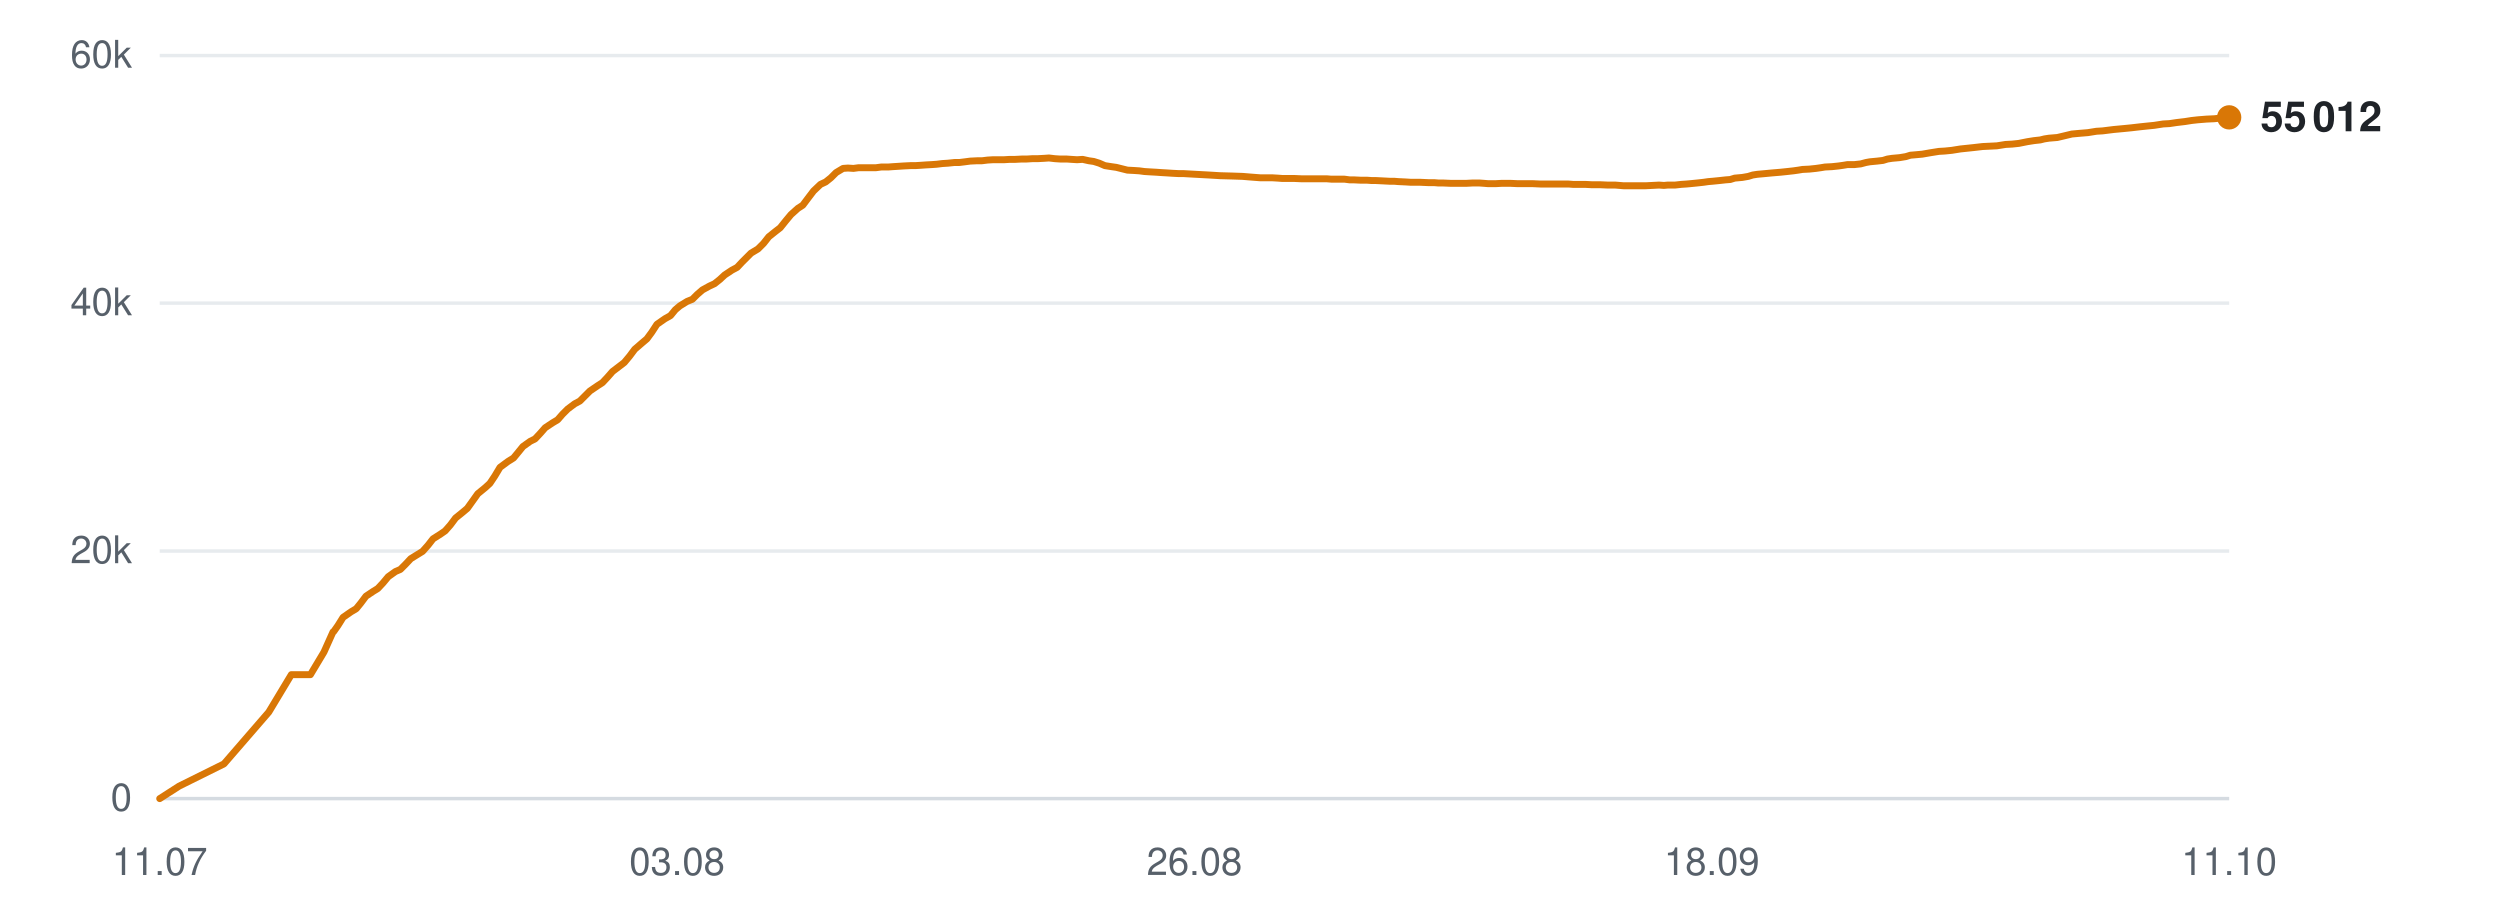
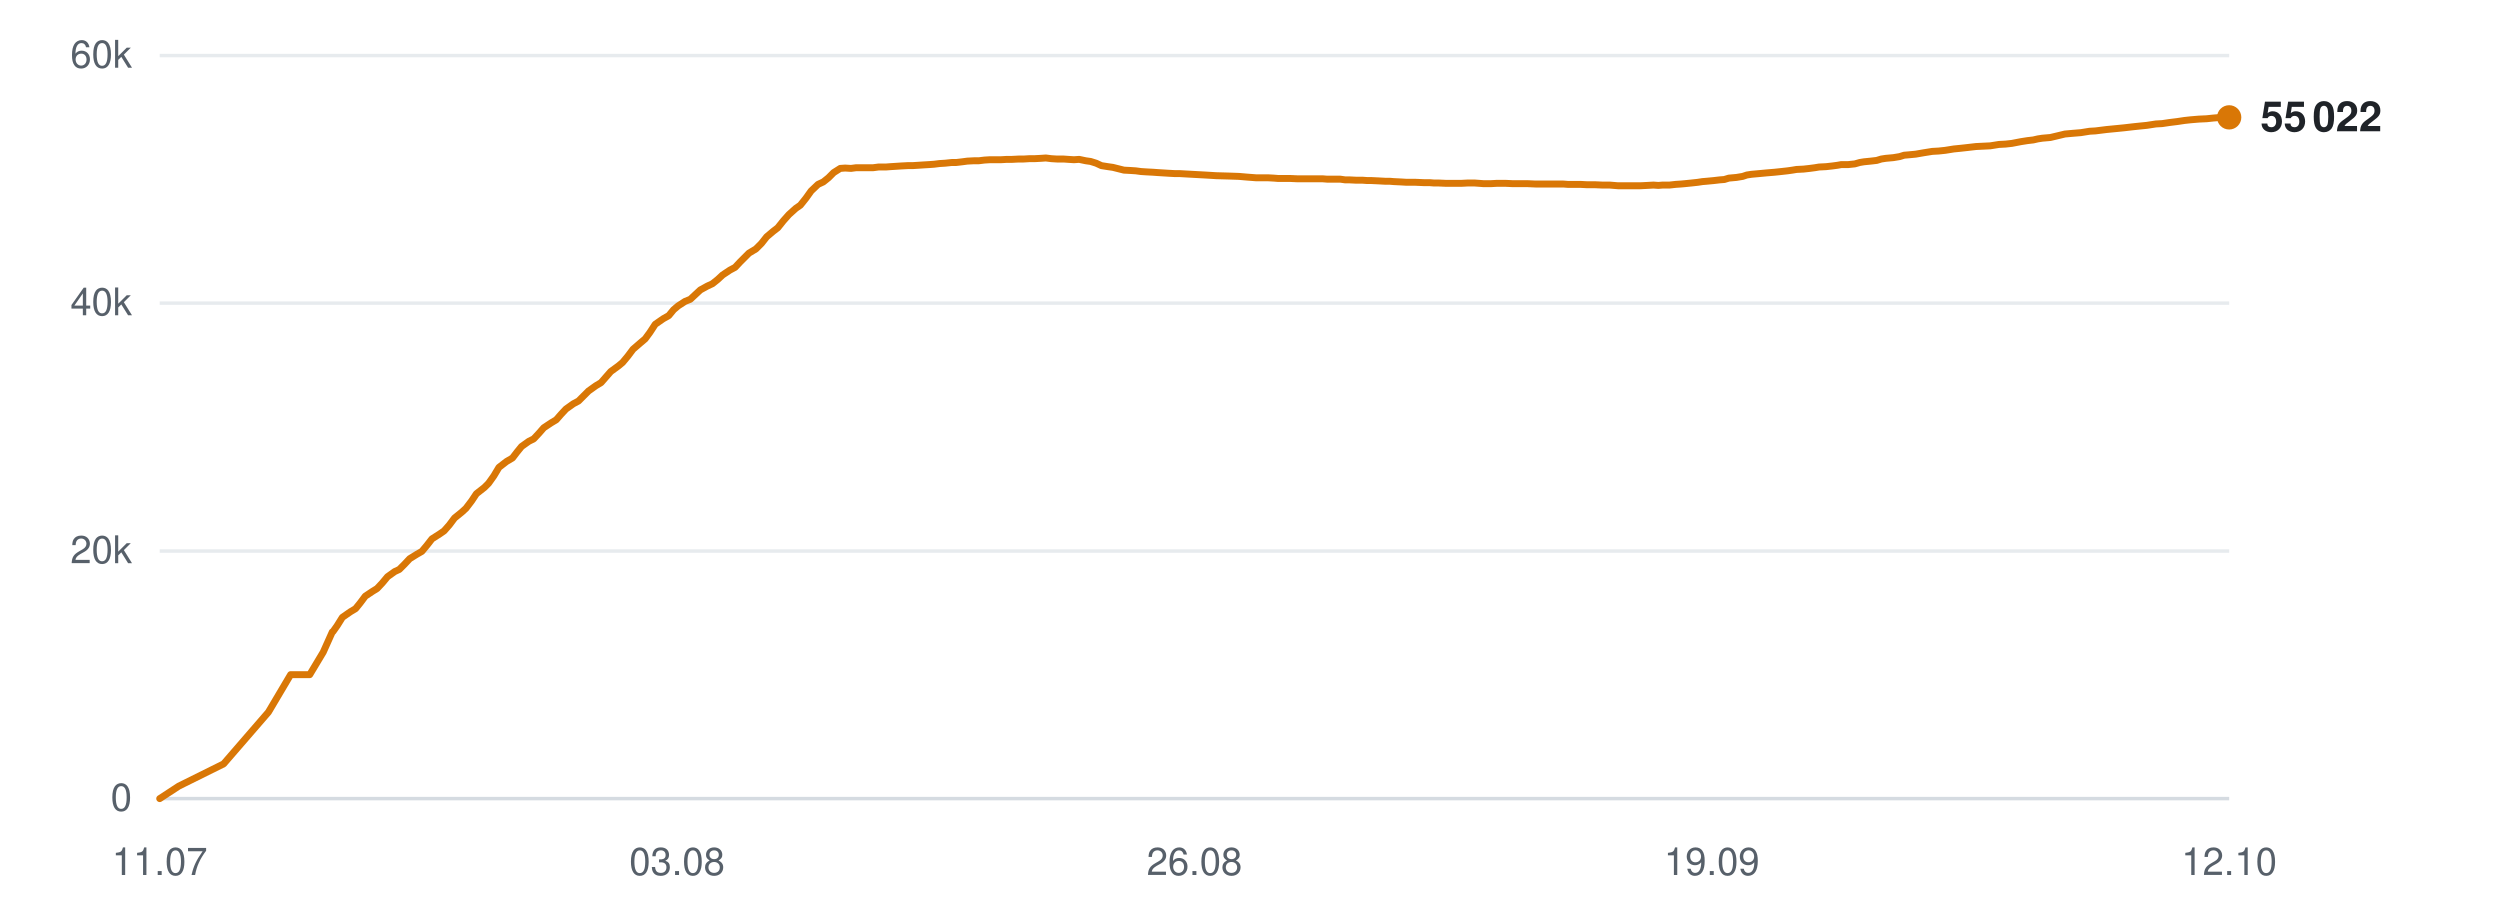
<svg xmlns="http://www.w3.org/2000/svg" viewBox="0 0 720 260" width="720" height="260" role="img" aria-label="Subscribers over time">
  <line x1="46" y1="230.0" x2="642" y2="230.0" stroke="#d0d7de" stroke-width="1" opacity="0.9" />
  <text x="38" y="233.5" text-anchor="end" font-family="-apple-system,BlinkMacSystemFont,'Segoe UI',Helvetica,Arial,sans-serif" font-size="11" fill="#57606a">0</text>
  <line x1="46" y1="158.7" x2="642" y2="158.7" stroke="#d0d7de" stroke-width="1" opacity="0.5" />
  <text x="38" y="162.2" text-anchor="end" font-family="-apple-system,BlinkMacSystemFont,'Segoe UI',Helvetica,Arial,sans-serif" font-size="11" fill="#57606a">20k</text>
  <line x1="46" y1="87.3" x2="642" y2="87.3" stroke="#d0d7de" stroke-width="1" opacity="0.5" />
  <text x="38" y="90.8" text-anchor="end" font-family="-apple-system,BlinkMacSystemFont,'Segoe UI',Helvetica,Arial,sans-serif" font-size="11" fill="#57606a">40k</text>
  <line x1="46" y1="16.0" x2="642" y2="16.0" stroke="#d0d7de" stroke-width="1" opacity="0.5" />
  <text x="38" y="19.5" text-anchor="end" font-family="-apple-system,BlinkMacSystemFont,'Segoe UI',Helvetica,Arial,sans-serif" font-size="11" fill="#57606a">60k</text>
  <text x="46.0" y="252" text-anchor="middle" font-family="-apple-system,BlinkMacSystemFont,'Segoe UI',Helvetica,Arial,sans-serif" font-size="11" fill="#57606a">11.07</text>
  <text x="195.0" y="252" text-anchor="middle" font-family="-apple-system,BlinkMacSystemFont,'Segoe UI',Helvetica,Arial,sans-serif" font-size="11" fill="#57606a">03.08</text>
  <text x="344.0" y="252" text-anchor="middle" font-family="-apple-system,BlinkMacSystemFont,'Segoe UI',Helvetica,Arial,sans-serif" font-size="11" fill="#57606a">26.08</text>
-   <text x="493.0" y="252" text-anchor="middle" font-family="-apple-system,BlinkMacSystemFont,'Segoe UI',Helvetica,Arial,sans-serif" font-size="11" fill="#57606a">18.09</text>
-   <text x="642.0" y="252" text-anchor="middle" font-family="-apple-system,BlinkMacSystemFont,'Segoe UI',Helvetica,Arial,sans-serif" font-size="11" fill="#57606a">11.10</text>
-   <polyline points="46.0,230.0 51.6,226.4 64.5,220.0 77.4,205.1 83.9,194.3 89.4,194.3 93.3,187.8 95.9,182.0 96.1,181.9 96.1,181.9 97.3,180.2 98.8,177.8 101.1,176.2 102.6,175.3 103.9,173.7 105.4,171.7 107.5,170.3 108.8,169.5 110.3,167.9 111.8,166.1 113.9,164.6 115.3,164.0 116.8,162.5 118.3,160.9 120.4,159.6 121.7,158.8 123.3,157.0 124.7,155.2 126.9,153.8 128.2,152.9 129.7,151.2 131.2,149.2 133.3,147.5 134.6,146.4 136.1,144.3 137.6,142.2 139.8,140.4 141.1,139.2 142.5,137.1 144.0,134.6 146.3,132.9 147.9,131.9 149.3,130.2 150.6,128.6 152.7,127.1 154.1,126.4 155.6,124.8 157.0,123.2 159.1,121.8 160.6,120.9 162.0,119.3 163.5,117.8 165.5,116.3 167.0,115.5 168.5,114.0 169.9,112.6 172.1,111.1 173.5,110.2 175.0,108.6 176.4,107.0 178.5,105.4 179.8,104.4 181.3,102.6 182.8,100.6 185.0,98.7 186.3,97.6 187.7,95.7 189.2,93.4 191.5,91.8 193.1,90.9 194.5,89.2 195.8,88.1 197.9,86.8 199.4,86.2 200.8,84.8 202.3,83.5 204.3,82.4 205.8,81.7 207.3,80.5 208.7,79.2 210.8,77.8 212.3,77.0 213.7,75.5 216.3,72.9 218.3,71.7 219.9,70.1 221.4,68.2 223.4,66.6 224.7,65.6 226.3,63.6 227.8,61.8 229.8,60.0 231.2,59.1 232.7,57.1 234.3,55.0 236.3,53.1 237.8,52.4 239.3,51.2 240.8,49.7 242.8,48.5 244.2,48.4 245.8,48.5 247.3,48.3 249.3,48.3 250.7,48.3 252.3,48.3 253.8,48.1 255.8,48.1 257.1,48.0 258.7,47.9 260.2,47.8 262.2,47.7 263.6,47.7 265.2,47.6 266.6,47.5 268.4,47.4 269.8,47.3 271.4,47.1 273.0,47.0 274.9,46.8 276.3,46.8 277.9,46.6 279.4,46.4 281.4,46.3 282.8,46.3 284.4,46.1 286.0,46.0 287.8,46.0 289.2,46.0 290.8,45.9 292.4,45.9 294.3,45.8 295.7,45.8 297.3,45.7 298.8,45.7 300.7,45.6 302.1,45.5 303.8,45.7 305.3,45.8 307.2,45.8 308.6,45.9 310.2,46.0 311.8,45.9 313.6,46.3 315.0,46.5 316.6,47.0 318.2,47.7 320.1,48.0 321.5,48.2 323.1,48.6 324.7,49.0 326.6,49.1 328.1,49.2 329.6,49.4 331.2,49.5 333.0,49.6 334.4,49.7 336.1,49.8 337.6,49.9 339.5,50.0 340.9,50.0 342.6,50.1 344.4,50.2 348.1,50.4 351.4,50.6 355.0,50.7 357.9,50.8 360.3,51.0 362.9,51.2 364.0,51.2 366.3,51.2 368.0,51.3 369.3,51.4 370.5,51.4 372.8,51.4 375.0,51.5 377.4,51.5 379.1,51.5 380.9,51.5 382.2,51.5 383.4,51.6 385.4,51.6 387.2,51.6 388.7,51.8 389.9,51.8 391.9,51.9 393.7,51.9 395.1,52.0 396.3,52.0 398.3,52.1 400.2,52.2 401.5,52.2 402.7,52.3 404.8,52.4 406.4,52.5 407.7,52.5 409.1,52.5 411.3,52.6 413.0,52.6 414.2,52.7 415.5,52.7 417.8,52.8 419.9,52.8 422.3,52.8 424.2,52.7 426.0,52.7 427.4,52.8 428.6,52.9 430.7,52.9 432.5,52.8 433.9,52.8 435.0,52.8 437.1,52.9 438.9,52.9 440.3,52.9 441.5,52.9 443.6,53.0 445.4,53.0 446.8,53.0 448.0,53.0 450.0,53.0 451.7,53.0 453.0,53.1 454.3,53.1 456.5,53.1 458.4,53.2 459.6,53.2 460.8,53.2 463.0,53.3 465.2,53.3 467.6,53.5 469.5,53.5 471.3,53.5 472.7,53.5 473.9,53.5 475.9,53.4 477.8,53.3 479.2,53.4 480.3,53.3 482.4,53.3 484.2,53.1 485.7,53.0 486.8,52.9 488.8,52.7 490.6,52.5 492.0,52.3 493.2,52.2 495.2,52.0 497.0,51.8 498.3,51.7 499.6,51.3 501.8,51.1 503.5,50.8 504.8,50.4 506.1,50.2 508.3,50.0 510.4,49.8 512.8,49.6 514.7,49.4 516.5,49.2 517.9,49.0 519.1,48.8 521.1,48.7 523.0,48.5 524.4,48.3 525.6,48.1 527.6,48.0 529.5,47.8 530.9,47.6 532.1,47.4 534.1,47.4 535.9,47.2 537.4,46.8 538.5,46.6 540.6,46.4 542.3,46.2 543.6,45.8 544.9,45.6 547.1,45.4 548.9,45.1 550.2,44.7 551.4,44.6 553.6,44.4 555.9,44.0 558.4,43.6 560.1,43.5 562.1,43.3 564.6,42.9 566.5,42.7 568.4,42.5 571.0,42.2 573.1,42.1 575.1,42.0 577.6,41.6 579.5,41.5 581.4,41.3 583.9,40.8 585.8,40.5 587.6,40.3 588.8,40.0 590.1,39.8 592.5,39.6 594.2,39.2 596.7,38.6 598.9,38.4 601.3,38.2 603.8,37.8 605.5,37.7 608.7,37.3 611.9,37.0 613.9,36.8 616.5,36.5 618.4,36.3 620.4,36.1 623.0,35.7 624.8,35.6 626.8,35.3 629.3,35.0 631.2,34.7 633.0,34.5 635.5,34.3 637.7,34.2 639.6,34.0 642.0,33.8" fill="none" stroke="#d97706" stroke-width="2" stroke-linejoin="round" stroke-linecap="round" />
+   <text x="493.0" y="252" text-anchor="middle" font-family="-apple-system,BlinkMacSystemFont,'Segoe UI',Helvetica,Arial,sans-serif" font-size="11" fill="#57606a">19.09</text>
+   <text x="642.0" y="252" text-anchor="middle" font-family="-apple-system,BlinkMacSystemFont,'Segoe UI',Helvetica,Arial,sans-serif" font-size="11" fill="#57606a">12.10</text>
+   <polyline points="46.0,230.0 51.5,226.4 64.4,220.0 77.3,205.1 83.7,194.3 89.2,194.3 93.1,187.8 95.7,182.0 95.9,181.9 95.9,181.9 97.1,180.2 98.6,177.8 100.9,176.2 102.4,175.3 103.7,173.7 105.2,171.7 107.3,170.3 108.6,169.5 110.1,167.9 111.6,166.1 113.7,164.6 115.0,164.0 116.5,162.5 118.0,160.9 120.1,159.6 121.5,158.8 123.0,157.0 124.4,155.2 126.6,153.8 127.9,152.9 129.4,151.2 130.9,149.2 133.0,147.5 134.2,146.4 135.8,144.3 137.2,142.2 139.5,140.4 140.7,139.2 142.2,137.1 143.7,134.6 145.9,132.9 147.6,131.9 148.9,130.2 150.2,128.6 152.3,127.1 153.7,126.4 155.2,124.8 156.6,123.2 158.7,121.8 160.2,120.9 161.6,119.3 163.0,117.8 165.1,116.3 166.6,115.5 168.1,114.0 169.5,112.6 171.6,111.1 173.1,110.2 174.5,108.6 175.9,107.0 178.1,105.4 179.3,104.4 180.8,102.6 182.3,100.6 184.5,98.7 185.8,97.6 187.2,95.7 188.7,93.4 191.0,91.8 192.6,90.9 194.0,89.2 195.3,88.1 197.3,86.8 198.8,86.2 200.3,84.8 201.7,83.5 203.7,82.4 205.2,81.7 206.7,80.5 208.1,79.2 210.2,77.8 211.7,77.0 213.1,75.5 215.7,72.9 217.7,71.7 219.3,70.1 220.8,68.2 222.7,66.6 224.0,65.6 225.6,63.6 227.2,61.8 229.2,60.0 230.5,59.1 232.1,57.1 233.6,55.0 235.6,53.1 237.1,52.4 238.6,51.2 240.1,49.7 242.0,48.5 243.4,48.4 245.1,48.5 246.6,48.3 248.6,48.3 249.9,48.3 251.5,48.3 253.0,48.1 255.1,48.1 256.4,48.0 258.0,47.9 259.5,47.8 261.4,47.7 262.8,47.7 264.4,47.6 265.9,47.5 267.6,47.4 269.0,47.3 270.6,47.1 272.2,47.0 274.1,46.8 275.4,46.8 277.1,46.6 278.6,46.4 280.5,46.3 281.9,46.3 283.5,46.1 285.1,46.0 286.9,46.0 288.3,46.0 290.0,45.9 291.5,45.9 293.4,45.8 294.8,45.8 296.4,45.7 297.9,45.7 299.8,45.6 301.2,45.5 302.8,45.7 304.4,45.8 306.3,45.8 307.7,45.9 309.3,46.0 310.8,45.9 312.7,46.3 314.1,46.5 315.7,47.0 317.2,47.7 319.1,48.0 320.5,48.2 322.1,48.6 323.7,49.0 325.6,49.1 327.1,49.2 328.6,49.4 330.1,49.5 332.0,49.6 333.4,49.7 335.0,49.8 336.6,49.9 338.4,50.0 339.8,50.0 341.5,50.1 343.3,50.2 347.0,50.4 350.3,50.6 353.9,50.7 356.8,50.8 359.1,51.0 361.7,51.2 362.8,51.2 365.1,51.2 366.9,51.3 368.1,51.4 369.3,51.4 371.6,51.4 373.8,51.5 376.2,51.5 377.9,51.5 379.7,51.5 381.0,51.5 382.2,51.6 384.2,51.6 386.0,51.6 387.4,51.8 388.6,51.8 390.6,51.9 392.4,51.9 393.8,52.0 395.0,52.0 397.1,52.1 398.9,52.2 400.2,52.2 401.4,52.3 403.5,52.4 405.1,52.5 406.4,52.5 407.7,52.5 410.0,52.6 411.7,52.6 412.9,52.7 414.2,52.7 416.4,52.8 418.5,52.8 420.9,52.8 422.8,52.7 424.6,52.7 426.0,52.8 427.3,52.9 429.3,52.9 431.1,52.8 432.5,52.8 433.6,52.8 435.7,52.9 437.5,52.9 438.9,52.9 440.0,52.9 442.2,53.0 443.9,53.0 445.3,53.0 446.5,53.0 448.6,53.0 450.2,53.0 451.5,53.1 452.8,53.1 455.1,53.1 457.0,53.2 458.1,53.2 459.3,53.2 461.5,53.3 463.6,53.3 466.0,53.5 467.9,53.5 469.8,53.5 471.2,53.5 472.4,53.5 474.4,53.4 476.2,53.3 477.6,53.4 478.8,53.3 480.8,53.3 482.6,53.1 484.1,53.0 485.2,52.9 487.2,52.7 489.0,52.5 490.3,52.3 491.5,52.2 493.6,52.0 495.3,51.8 496.6,51.7 497.9,51.3 500.1,51.1 501.9,50.8 503.1,50.4 504.4,50.2 506.6,50.0 508.7,49.8 511.1,49.6 513.0,49.4 514.8,49.2 516.2,49.0 517.4,48.8 519.4,48.7 521.2,48.5 522.7,48.3 523.9,48.1 525.9,48.0 527.7,47.8 529.2,47.6 530.3,47.4 532.3,47.4 534.2,47.2 535.6,46.8 536.8,46.6 538.8,46.4 540.5,46.2 541.8,45.8 543.1,45.6 545.3,45.4 547.1,45.1 548.4,44.7 549.6,44.6 551.7,44.4 554.0,44.0 556.5,43.6 558.3,43.5 560.2,43.3 562.7,42.9 564.7,42.7 566.5,42.5 569.1,42.2 571.2,42.1 573.2,42.0 575.7,41.6 577.6,41.5 579.4,41.3 582.0,40.8 583.9,40.5 585.6,40.3 586.9,40.0 588.2,39.8 590.5,39.6 592.2,39.2 594.7,38.6 596.9,38.4 599.3,38.2 601.8,37.8 603.5,37.7 606.7,37.3 609.8,37.0 611.8,36.8 614.4,36.5 616.3,36.3 618.3,36.1 620.9,35.7 622.7,35.6 624.7,35.3 627.1,35.0 629.1,34.7 630.9,34.5 633.3,34.3 635.5,34.2 637.4,34.0 639.8,33.8 642.0,33.8" fill="none" stroke="#d97706" stroke-width="2" stroke-linejoin="round" stroke-linecap="round" />
  <circle cx="642.0" cy="33.8" r="3.5" fill="#d97706" />
-   <text x="651.0" y="37.8" font-family="-apple-system,BlinkMacSystemFont,'Segoe UI',Helvetica,Arial,sans-serif" font-size="12" font-weight="600" fill="#1f2328">55 012</text>
+   <text x="651.0" y="37.8" font-family="-apple-system,BlinkMacSystemFont,'Segoe UI',Helvetica,Arial,sans-serif" font-size="12" font-weight="600" fill="#1f2328">55 022</text>
</svg>
